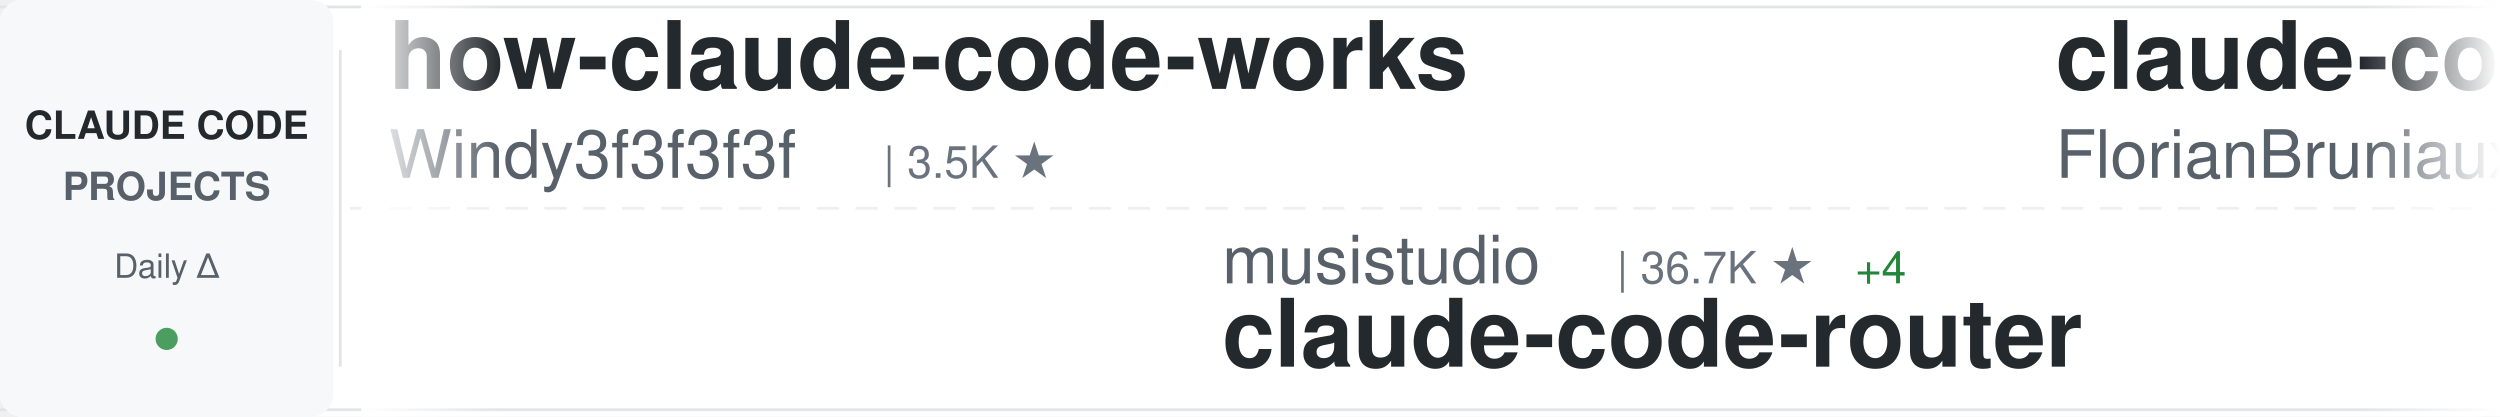
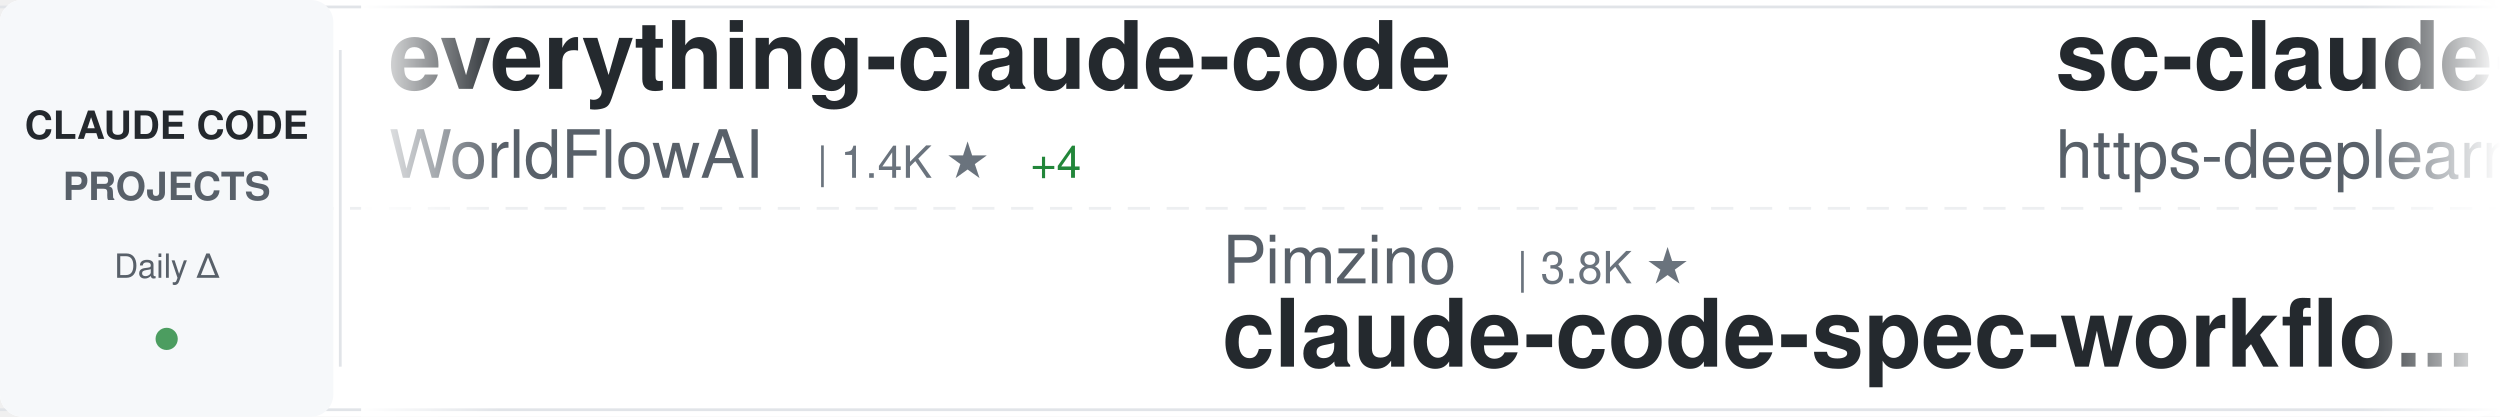
<svg xmlns="http://www.w3.org/2000/svg" width="900" height="150">
  <defs>
    <linearGradient id="awesomeLeftFade" x1="0%" y1="0%" x2="100%" y2="0%">
      <stop offset="0%" style="stop-color:#ffffff;stop-opacity:1" />
      <stop offset="100%" style="stop-color:#ffffff;stop-opacity:0" />
    </linearGradient>
    <linearGradient id="awesomeRightFade" x1="0%" y1="0%" x2="100%" y2="0%">
      <stop offset="0%" style="stop-color:#ffffff;stop-opacity:0" />
      <stop offset="100%" style="stop-color:#ffffff;stop-opacity:1" />
    </linearGradient>
  </defs>
  <rect width="900" height="150" fill="#ffffff" rx="8" />
  <rect x="0" y="2" width="900" height="1" fill="#e1e4e8" />
  <rect x="0" y="147" width="900" height="1" fill="#e1e4e8" />
  <line x1="0" y1="75" x2="900" y2="75" stroke="#e1e4e8" stroke-width="1" stroke-dasharray="8 6" opacity="0.6" />
  <rect x="0" y="0" width="120" height="150" fill="#f6f8fa" rx="8" />
  <text x="60" y="50" font-family="-apple-system, BlinkMacSystemFont, 'Segoe UI', Helvetica, Arial, sans-serif" font-size="14" font-weight="600" fill="#24292e" text-anchor="middle">CLAUDE CODE</text>
  <text x="60" y="72" font-family="-apple-system, BlinkMacSystemFont, 'Segoe UI', Helvetica, Arial, sans-serif" font-size="14" font-weight="600" fill="#586069" text-anchor="middle">PROJECTS</text>
  <text x="60" y="100" font-family="-apple-system, BlinkMacSystemFont, 'Segoe UI', Helvetica, Arial, sans-serif" font-size="12" font-weight="500" fill="#586069" text-anchor="middle">Daily Δ</text>
  <circle cx="60" cy="122" r="4" fill="#22863a" opacity="0.8" />
  <rect x="122" y="18" width="1" height="114" fill="#e1e4e8" />
  <clipPath id="awesomeTickerClip">
    <rect x="130" y="0" width="770" height="150" />
  </clipPath>
  <g clip-path="url(#awesomeTickerClip)">
    <g id="awesomeTickerItems">
      <animateTransform attributeName="transform" attributeType="XML" type="translate" from="0 0" to="-3000 0" dur="54s" repeatCount="indefinite" />
      <g transform="translate(0, 0)">
+         <text x="140" y="32" font-family="-apple-system, BlinkMacSystemFont, 'Segoe UI', Helvetica, Arial, sans-serif" font-size="34" font-weight="600" fill="#24292e">everything-claude-code</text>
+         <text x="140" y="64" font-family="-apple-system, BlinkMacSystemFont, 'Segoe UI', Helvetica, Arial, sans-serif" font-size="24" font-weight="400" fill="#586069">WorldFlowAI</text>
+         <text x="294" y="64" font-family="-apple-system, BlinkMacSystemFont, 'Segoe UI', Helvetica, Arial, sans-serif" font-size="16" font-weight="500" fill="#6a737d">| 1.4K ★</text>
+         <text x="371" y="64" font-family="-apple-system, BlinkMacSystemFont, 'Segoe UI', Helvetica, Arial, sans-serif" font-size="16" font-weight="500" fill="#22863a"> +4</text>
+       </g>
+       <g transform="translate(300, 0)">
+         <text x="140" y="102" font-family="-apple-system, BlinkMacSystemFont, 'Segoe UI', Helvetica, Arial, sans-serif" font-size="24" font-weight="400" fill="#586069">Pimzino</text>
+         <text x="246" y="102" font-family="-apple-system, BlinkMacSystemFont, 'Segoe UI', Helvetica, Arial, sans-serif" font-size="16" font-weight="500" fill="#6a737d">| 3.8K ★</text>
+         <text x="140" y="132" font-family="-apple-system, BlinkMacSystemFont, 'Segoe UI', Helvetica, Arial, sans-serif" font-size="34" font-weight="600" fill="#24292e">claude-code-spec-workflo...</text>
+       </g>
+       <g transform="translate(600, 0)">
+         <text x="140" y="32" font-family="-apple-system, BlinkMacSystemFont, 'Segoe UI', Helvetica, Arial, sans-serif" font-size="34" font-weight="600" fill="#24292e">sc-claude-code-files</text>
+         <text x="140" y="64" font-family="-apple-system, BlinkMacSystemFont, 'Segoe UI', Helvetica, Arial, sans-serif" font-size="24" font-weight="400" fill="#586069">https-deeplearning-ai</text>
+         <text x="414" y="64" font-family="-apple-system, BlinkMacSystemFont, 'Segoe UI', Helvetica, Arial, sans-serif" font-size="16" font-weight="500" fill="#6a737d">| 542 ★</text>
+       </g>
+       <g transform="translate(900, 0)">
+         <text x="140" y="102" font-family="-apple-system, BlinkMacSystemFont, 'Segoe UI', Helvetica, Arial, sans-serif" font-size="24" font-weight="400" fill="#586069">repowise-dev</text>
+         <text x="306" y="102" font-family="-apple-system, BlinkMacSystemFont, 'Segoe UI', Helvetica, Arial, sans-serif" font-size="16" font-weight="500" fill="#6a737d">| 1.2K ★</text>
+         <text x="140" y="132" font-family="-apple-system, BlinkMacSystemFont, 'Segoe UI', Helvetica, Arial, sans-serif" font-size="34" font-weight="600" fill="#24292e">claude-code-prompts</text>
+       </g>
+       <g transform="translate(1200, 0)">
+         <text x="140" y="32" font-family="-apple-system, BlinkMacSystemFont, 'Segoe UI', Helvetica, Arial, sans-serif" font-size="34" font-weight="600" fill="#24292e">claude-code-tudou</text>
+         <text x="140" y="64" font-family="-apple-system, BlinkMacSystemFont, 'Segoe UI', Helvetica, Arial, sans-serif" font-size="24" font-weight="400" fill="#586069">AICoderTudou</text>
+         <text x="306" y="64" font-family="-apple-system, BlinkMacSystemFont, 'Segoe UI', Helvetica, Arial, sans-serif" font-size="16" font-weight="500" fill="#6a737d">| 496 ★</text>
+       </g>
+       <g transform="translate(1500, 0)">
+         <text x="140" y="102" font-family="-apple-system, BlinkMacSystemFont, 'Segoe UI', Helvetica, Arial, sans-serif" font-size="24" font-weight="400" fill="#586069">krusemediallc</text>
+         <text x="318" y="102" font-family="-apple-system, BlinkMacSystemFont, 'Segoe UI', Helvetica, Arial, sans-serif" font-size="16" font-weight="500" fill="#6a737d">| 1.3K ★</text>
+         <text x="395" y="102" font-family="-apple-system, BlinkMacSystemFont, 'Segoe UI', Helvetica, Arial, sans-serif" font-size="16" font-weight="500" fill="#22863a"> +8</text>
+         <text x="140" y="132" font-family="-apple-system, BlinkMacSystemFont, 'Segoe UI', Helvetica, Arial, sans-serif" font-size="34" font-weight="600" fill="#24292e">arcads-claude-code</text>
+       </g>
+       <g transform="translate(1800, 0)">
        <text x="140" y="32" font-family="-apple-system, BlinkMacSystemFont, 'Segoe UI', Helvetica, Arial, sans-serif" font-size="34" font-weight="600" fill="#24292e">how-claude-code-works</text>
        <text x="140" y="64" font-family="-apple-system, BlinkMacSystemFont, 'Segoe UI', Helvetica, Arial, sans-serif" font-size="24" font-weight="400" fill="#586069">Windy3f3f3f3f</text>
        <text x="318" y="64" font-family="-apple-system, BlinkMacSystemFont, 'Segoe UI', Helvetica, Arial, sans-serif" font-size="16" font-weight="500" fill="#6a737d">| 3.5K ★</text>
-       </g>
-       <g transform="translate(300, 0)">
-         <text x="140" y="102" font-family="-apple-system, BlinkMacSystemFont, 'Segoe UI', Helvetica, Arial, sans-serif" font-size="24" font-weight="400" fill="#586069">musistudio</text>
-         <text x="282" y="102" font-family="-apple-system, BlinkMacSystemFont, 'Segoe UI', Helvetica, Arial, sans-serif" font-size="16" font-weight="500" fill="#6a737d">| 36.7K ★</text>
-         <text x="368" y="102" font-family="-apple-system, BlinkMacSystemFont, 'Segoe UI', Helvetica, Arial, sans-serif" font-size="16" font-weight="500" fill="#22863a"> +4</text>
-         <text x="140" y="132" font-family="-apple-system, BlinkMacSystemFont, 'Segoe UI', Helvetica, Arial, sans-serif" font-size="34" font-weight="600" fill="#24292e">claude-code-router</text>
-       </g>
-       <g transform="translate(600, 0)">
-         <text x="140" y="32" font-family="-apple-system, BlinkMacSystemFont, 'Segoe UI', Helvetica, Arial, sans-serif" font-size="34" font-weight="600" fill="#24292e">claude-code-ultimate-gui...</text>
-         <text x="140" y="64" font-family="-apple-system, BlinkMacSystemFont, 'Segoe UI', Helvetica, Arial, sans-serif" font-size="24" font-weight="400" fill="#586069">FlorianBruniaux</text>
-         <text x="342" y="64" font-family="-apple-system, BlinkMacSystemFont, 'Segoe UI', Helvetica, Arial, sans-serif" font-size="16" font-weight="500" fill="#6a737d">| 5.8K ★</text>
-       </g>
-       <g transform="translate(900, 0)">
-         <text x="140" y="102" font-family="-apple-system, BlinkMacSystemFont, 'Segoe UI', Helvetica, Arial, sans-serif" font-size="24" font-weight="400" fill="#586069">centminmod</text>
-         <text x="282" y="102" font-family="-apple-system, BlinkMacSystemFont, 'Segoe UI', Helvetica, Arial, sans-serif" font-size="16" font-weight="500" fill="#6a737d">| 2.6K ★</text>
-         <text x="140" y="132" font-family="-apple-system, BlinkMacSystemFont, 'Segoe UI', Helvetica, Arial, sans-serif" font-size="34" font-weight="600" fill="#24292e">my-claude-code-setup</text>
-       </g>
-       <g transform="translate(1200, 0)">
-         <text x="140" y="32" font-family="-apple-system, BlinkMacSystemFont, 'Segoe UI', Helvetica, Arial, sans-serif" font-size="34" font-weight="600" fill="#24292e">ECC</text>
-         <text x="140" y="64" font-family="-apple-system, BlinkMacSystemFont, 'Segoe UI', Helvetica, Arial, sans-serif" font-size="24" font-weight="400" fill="#586069">affaan-m</text>
-         <text x="258" y="64" font-family="-apple-system, BlinkMacSystemFont, 'Segoe UI', Helvetica, Arial, sans-serif" font-size="16" font-weight="500" fill="#6a737d">| 241.1K ★</text>
-         <text x="353" y="64" font-family="-apple-system, BlinkMacSystemFont, 'Segoe UI', Helvetica, Arial, sans-serif" font-size="16" font-weight="500" fill="#22863a"> +27</text>
-       </g>
-       <g transform="translate(1500, 0)">
-         <text x="140" y="102" font-family="-apple-system, BlinkMacSystemFont, 'Segoe UI', Helvetica, Arial, sans-serif" font-size="24" font-weight="400" fill="#586069">lintsinghua</text>
-         <text x="294" y="102" font-family="-apple-system, BlinkMacSystemFont, 'Segoe UI', Helvetica, Arial, sans-serif" font-size="16" font-weight="500" fill="#6a737d">| 4.1K ★</text>
-         <text x="371" y="102" font-family="-apple-system, BlinkMacSystemFont, 'Segoe UI', Helvetica, Arial, sans-serif" font-size="16" font-weight="500" fill="#22863a"> +1</text>
-         <text x="140" y="132" font-family="-apple-system, BlinkMacSystemFont, 'Segoe UI', Helvetica, Arial, sans-serif" font-size="34" font-weight="600" fill="#24292e">claude-code-book</text>
-       </g>
-       <g transform="translate(1800, 0)">
-         <text x="140" y="32" font-family="-apple-system, BlinkMacSystemFont, 'Segoe UI', Helvetica, Arial, sans-serif" font-size="34" font-weight="600" fill="#24292e">Claude-Code-Source-Study</text>
-         <text x="140" y="64" font-family="-apple-system, BlinkMacSystemFont, 'Segoe UI', Helvetica, Arial, sans-serif" font-size="24" font-weight="400" fill="#586069">luyao618</text>
-         <text x="258" y="64" font-family="-apple-system, BlinkMacSystemFont, 'Segoe UI', Helvetica, Arial, sans-serif" font-size="16" font-weight="500" fill="#6a737d">| 1.7K ★</text>
+         <text x="395" y="64" font-family="-apple-system, BlinkMacSystemFont, 'Segoe UI', Helvetica, Arial, sans-serif" font-size="16" font-weight="500" fill="#22863a"> +1</text>
      </g>
      <g transform="translate(2100, 0)">
-         <text x="140" y="102" font-family="-apple-system, BlinkMacSystemFont, 'Segoe UI', Helvetica, Arial, sans-serif" font-size="24" font-weight="400" fill="#586069">1rgs</text>
-         <text x="210" y="102" font-family="-apple-system, BlinkMacSystemFont, 'Segoe UI', Helvetica, Arial, sans-serif" font-size="16" font-weight="500" fill="#6a737d">| 3.7K ★</text>
-         <text x="140" y="132" font-family="-apple-system, BlinkMacSystemFont, 'Segoe UI', Helvetica, Arial, sans-serif" font-size="34" font-weight="600" fill="#24292e">claude-code-proxy</text>
+         <text x="140" y="102" font-family="-apple-system, BlinkMacSystemFont, 'Segoe UI', Helvetica, Arial, sans-serif" font-size="24" font-weight="400" fill="#586069">ChrisWiles</text>
+         <text x="282" y="102" font-family="-apple-system, BlinkMacSystemFont, 'Segoe UI', Helvetica, Arial, sans-serif" font-size="16" font-weight="500" fill="#6a737d">| 6.0K ★</text>
+         <text x="140" y="132" font-family="-apple-system, BlinkMacSystemFont, 'Segoe UI', Helvetica, Arial, sans-serif" font-size="34" font-weight="600" fill="#24292e">claude-code-showcase</text>
      </g>
      <g transform="translate(2400, 0)">
-         <text x="140" y="32" font-family="-apple-system, BlinkMacSystemFont, 'Segoe UI', Helvetica, Arial, sans-serif" font-size="34" font-weight="600" fill="#24292e">claude-code-cli</text>
-         <text x="140" y="64" font-family="-apple-system, BlinkMacSystemFont, 'Segoe UI', Helvetica, Arial, sans-serif" font-size="24" font-weight="400" fill="#586069">huangserva</text>
-         <text x="282" y="64" font-family="-apple-system, BlinkMacSystemFont, 'Segoe UI', Helvetica, Arial, sans-serif" font-size="16" font-weight="500" fill="#6a737d">| 621 ★</text>
+         <text x="140" y="32" font-family="-apple-system, BlinkMacSystemFont, 'Segoe UI', Helvetica, Arial, sans-serif" font-size="34" font-weight="600" fill="#24292e">claude-code-proxy</text>
+         <text x="140" y="64" font-family="-apple-system, BlinkMacSystemFont, 'Segoe UI', Helvetica, Arial, sans-serif" font-size="24" font-weight="400" fill="#586069">1rgs</text>
+         <text x="210" y="64" font-family="-apple-system, BlinkMacSystemFont, 'Segoe UI', Helvetica, Arial, sans-serif" font-size="16" font-weight="500" fill="#6a737d">| 3.7K ★</text>
+         <text x="287" y="64" font-family="-apple-system, BlinkMacSystemFont, 'Segoe UI', Helvetica, Arial, sans-serif" font-size="16" font-weight="500" fill="#22863a"> +1</text>
      </g>
      <g transform="translate(2700, 0)">
-         <text x="140" y="102" font-family="-apple-system, BlinkMacSystemFont, 'Segoe UI', Helvetica, Arial, sans-serif" font-size="24" font-weight="400" fill="#586069">davila7</text>
-         <text x="246" y="102" font-family="-apple-system, BlinkMacSystemFont, 'Segoe UI', Helvetica, Arial, sans-serif" font-size="16" font-weight="500" fill="#6a737d">| 30.3K ★</text>
-         <text x="140" y="132" font-family="-apple-system, BlinkMacSystemFont, 'Segoe UI', Helvetica, Arial, sans-serif" font-size="34" font-weight="600" fill="#24292e">claude-code-templates</text>
+         <text x="140" y="102" font-family="-apple-system, BlinkMacSystemFont, 'Segoe UI', Helvetica, Arial, sans-serif" font-size="24" font-weight="400" fill="#586069">VILA-Lab</text>
+         <text x="258" y="102" font-family="-apple-system, BlinkMacSystemFont, 'Segoe UI', Helvetica, Arial, sans-serif" font-size="16" font-weight="500" fill="#6a737d">| 2.1K ★</text>
+         <text x="335" y="102" font-family="-apple-system, BlinkMacSystemFont, 'Segoe UI', Helvetica, Arial, sans-serif" font-size="16" font-weight="500" fill="#22863a"> +1</text>
+         <text x="140" y="132" font-family="-apple-system, BlinkMacSystemFont, 'Segoe UI', Helvetica, Arial, sans-serif" font-size="34" font-weight="600" fill="#24292e">Dive-into-Claude-Code</text>
      </g>
      <g transform="translate(3000, 0)">
-         <text x="140" y="32" font-family="-apple-system, BlinkMacSystemFont, 'Segoe UI', Helvetica, Arial, sans-serif" font-size="34" font-weight="600" fill="#24292e">how-claude-code-works</text>
-         <text x="140" y="64" font-family="-apple-system, BlinkMacSystemFont, 'Segoe UI', Helvetica, Arial, sans-serif" font-size="24" font-weight="400" fill="#586069">Windy3f3f3f3f</text>
-         <text x="318" y="64" font-family="-apple-system, BlinkMacSystemFont, 'Segoe UI', Helvetica, Arial, sans-serif" font-size="16" font-weight="500" fill="#6a737d">| 3.5K ★</text>
+         <text x="140" y="32" font-family="-apple-system, BlinkMacSystemFont, 'Segoe UI', Helvetica, Arial, sans-serif" font-size="34" font-weight="600" fill="#24292e">everything-claude-code</text>
+         <text x="140" y="64" font-family="-apple-system, BlinkMacSystemFont, 'Segoe UI', Helvetica, Arial, sans-serif" font-size="24" font-weight="400" fill="#586069">WorldFlowAI</text>
+         <text x="294" y="64" font-family="-apple-system, BlinkMacSystemFont, 'Segoe UI', Helvetica, Arial, sans-serif" font-size="16" font-weight="500" fill="#6a737d">| 1.4K ★</text>
+         <text x="371" y="64" font-family="-apple-system, BlinkMacSystemFont, 'Segoe UI', Helvetica, Arial, sans-serif" font-size="16" font-weight="500" fill="#22863a"> +4</text>
      </g>
      <g transform="translate(3300, 0)">
-         <text x="140" y="102" font-family="-apple-system, BlinkMacSystemFont, 'Segoe UI', Helvetica, Arial, sans-serif" font-size="24" font-weight="400" fill="#586069">musistudio</text>
-         <text x="282" y="102" font-family="-apple-system, BlinkMacSystemFont, 'Segoe UI', Helvetica, Arial, sans-serif" font-size="16" font-weight="500" fill="#6a737d">| 36.7K ★</text>
-         <text x="368" y="102" font-family="-apple-system, BlinkMacSystemFont, 'Segoe UI', Helvetica, Arial, sans-serif" font-size="16" font-weight="500" fill="#22863a"> +4</text>
-         <text x="140" y="132" font-family="-apple-system, BlinkMacSystemFont, 'Segoe UI', Helvetica, Arial, sans-serif" font-size="34" font-weight="600" fill="#24292e">claude-code-router</text>
+         <text x="140" y="102" font-family="-apple-system, BlinkMacSystemFont, 'Segoe UI', Helvetica, Arial, sans-serif" font-size="24" font-weight="400" fill="#586069">Pimzino</text>
+         <text x="246" y="102" font-family="-apple-system, BlinkMacSystemFont, 'Segoe UI', Helvetica, Arial, sans-serif" font-size="16" font-weight="500" fill="#6a737d">| 3.8K ★</text>
+         <text x="140" y="132" font-family="-apple-system, BlinkMacSystemFont, 'Segoe UI', Helvetica, Arial, sans-serif" font-size="34" font-weight="600" fill="#24292e">claude-code-spec-workflo...</text>
      </g>
      <g transform="translate(3600, 0)">
-         <text x="140" y="32" font-family="-apple-system, BlinkMacSystemFont, 'Segoe UI', Helvetica, Arial, sans-serif" font-size="34" font-weight="600" fill="#24292e">claude-code-ultimate-gui...</text>
-         <text x="140" y="64" font-family="-apple-system, BlinkMacSystemFont, 'Segoe UI', Helvetica, Arial, sans-serif" font-size="24" font-weight="400" fill="#586069">FlorianBruniaux</text>
-         <text x="342" y="64" font-family="-apple-system, BlinkMacSystemFont, 'Segoe UI', Helvetica, Arial, sans-serif" font-size="16" font-weight="500" fill="#6a737d">| 5.8K ★</text>
+         <text x="140" y="32" font-family="-apple-system, BlinkMacSystemFont, 'Segoe UI', Helvetica, Arial, sans-serif" font-size="34" font-weight="600" fill="#24292e">sc-claude-code-files</text>
+         <text x="140" y="64" font-family="-apple-system, BlinkMacSystemFont, 'Segoe UI', Helvetica, Arial, sans-serif" font-size="24" font-weight="400" fill="#586069">https-deeplearning-ai</text>
+         <text x="414" y="64" font-family="-apple-system, BlinkMacSystemFont, 'Segoe UI', Helvetica, Arial, sans-serif" font-size="16" font-weight="500" fill="#6a737d">| 542 ★</text>
      </g>
      <g transform="translate(3900, 0)">
-         <text x="140" y="102" font-family="-apple-system, BlinkMacSystemFont, 'Segoe UI', Helvetica, Arial, sans-serif" font-size="24" font-weight="400" fill="#586069">centminmod</text>
-         <text x="282" y="102" font-family="-apple-system, BlinkMacSystemFont, 'Segoe UI', Helvetica, Arial, sans-serif" font-size="16" font-weight="500" fill="#6a737d">| 2.6K ★</text>
-         <text x="140" y="132" font-family="-apple-system, BlinkMacSystemFont, 'Segoe UI', Helvetica, Arial, sans-serif" font-size="34" font-weight="600" fill="#24292e">my-claude-code-setup</text>
+         <text x="140" y="102" font-family="-apple-system, BlinkMacSystemFont, 'Segoe UI', Helvetica, Arial, sans-serif" font-size="24" font-weight="400" fill="#586069">repowise-dev</text>
+         <text x="306" y="102" font-family="-apple-system, BlinkMacSystemFont, 'Segoe UI', Helvetica, Arial, sans-serif" font-size="16" font-weight="500" fill="#6a737d">| 1.2K ★</text>
+         <text x="140" y="132" font-family="-apple-system, BlinkMacSystemFont, 'Segoe UI', Helvetica, Arial, sans-serif" font-size="34" font-weight="600" fill="#24292e">claude-code-prompts</text>
      </g>
    </g>
  </g>
  <rect x="130" y="0" width="50" height="150" fill="url(#awesomeLeftFade)" />
  <rect x="850" y="0" width="50" height="150" fill="url(#awesomeRightFade)" />
</svg>
